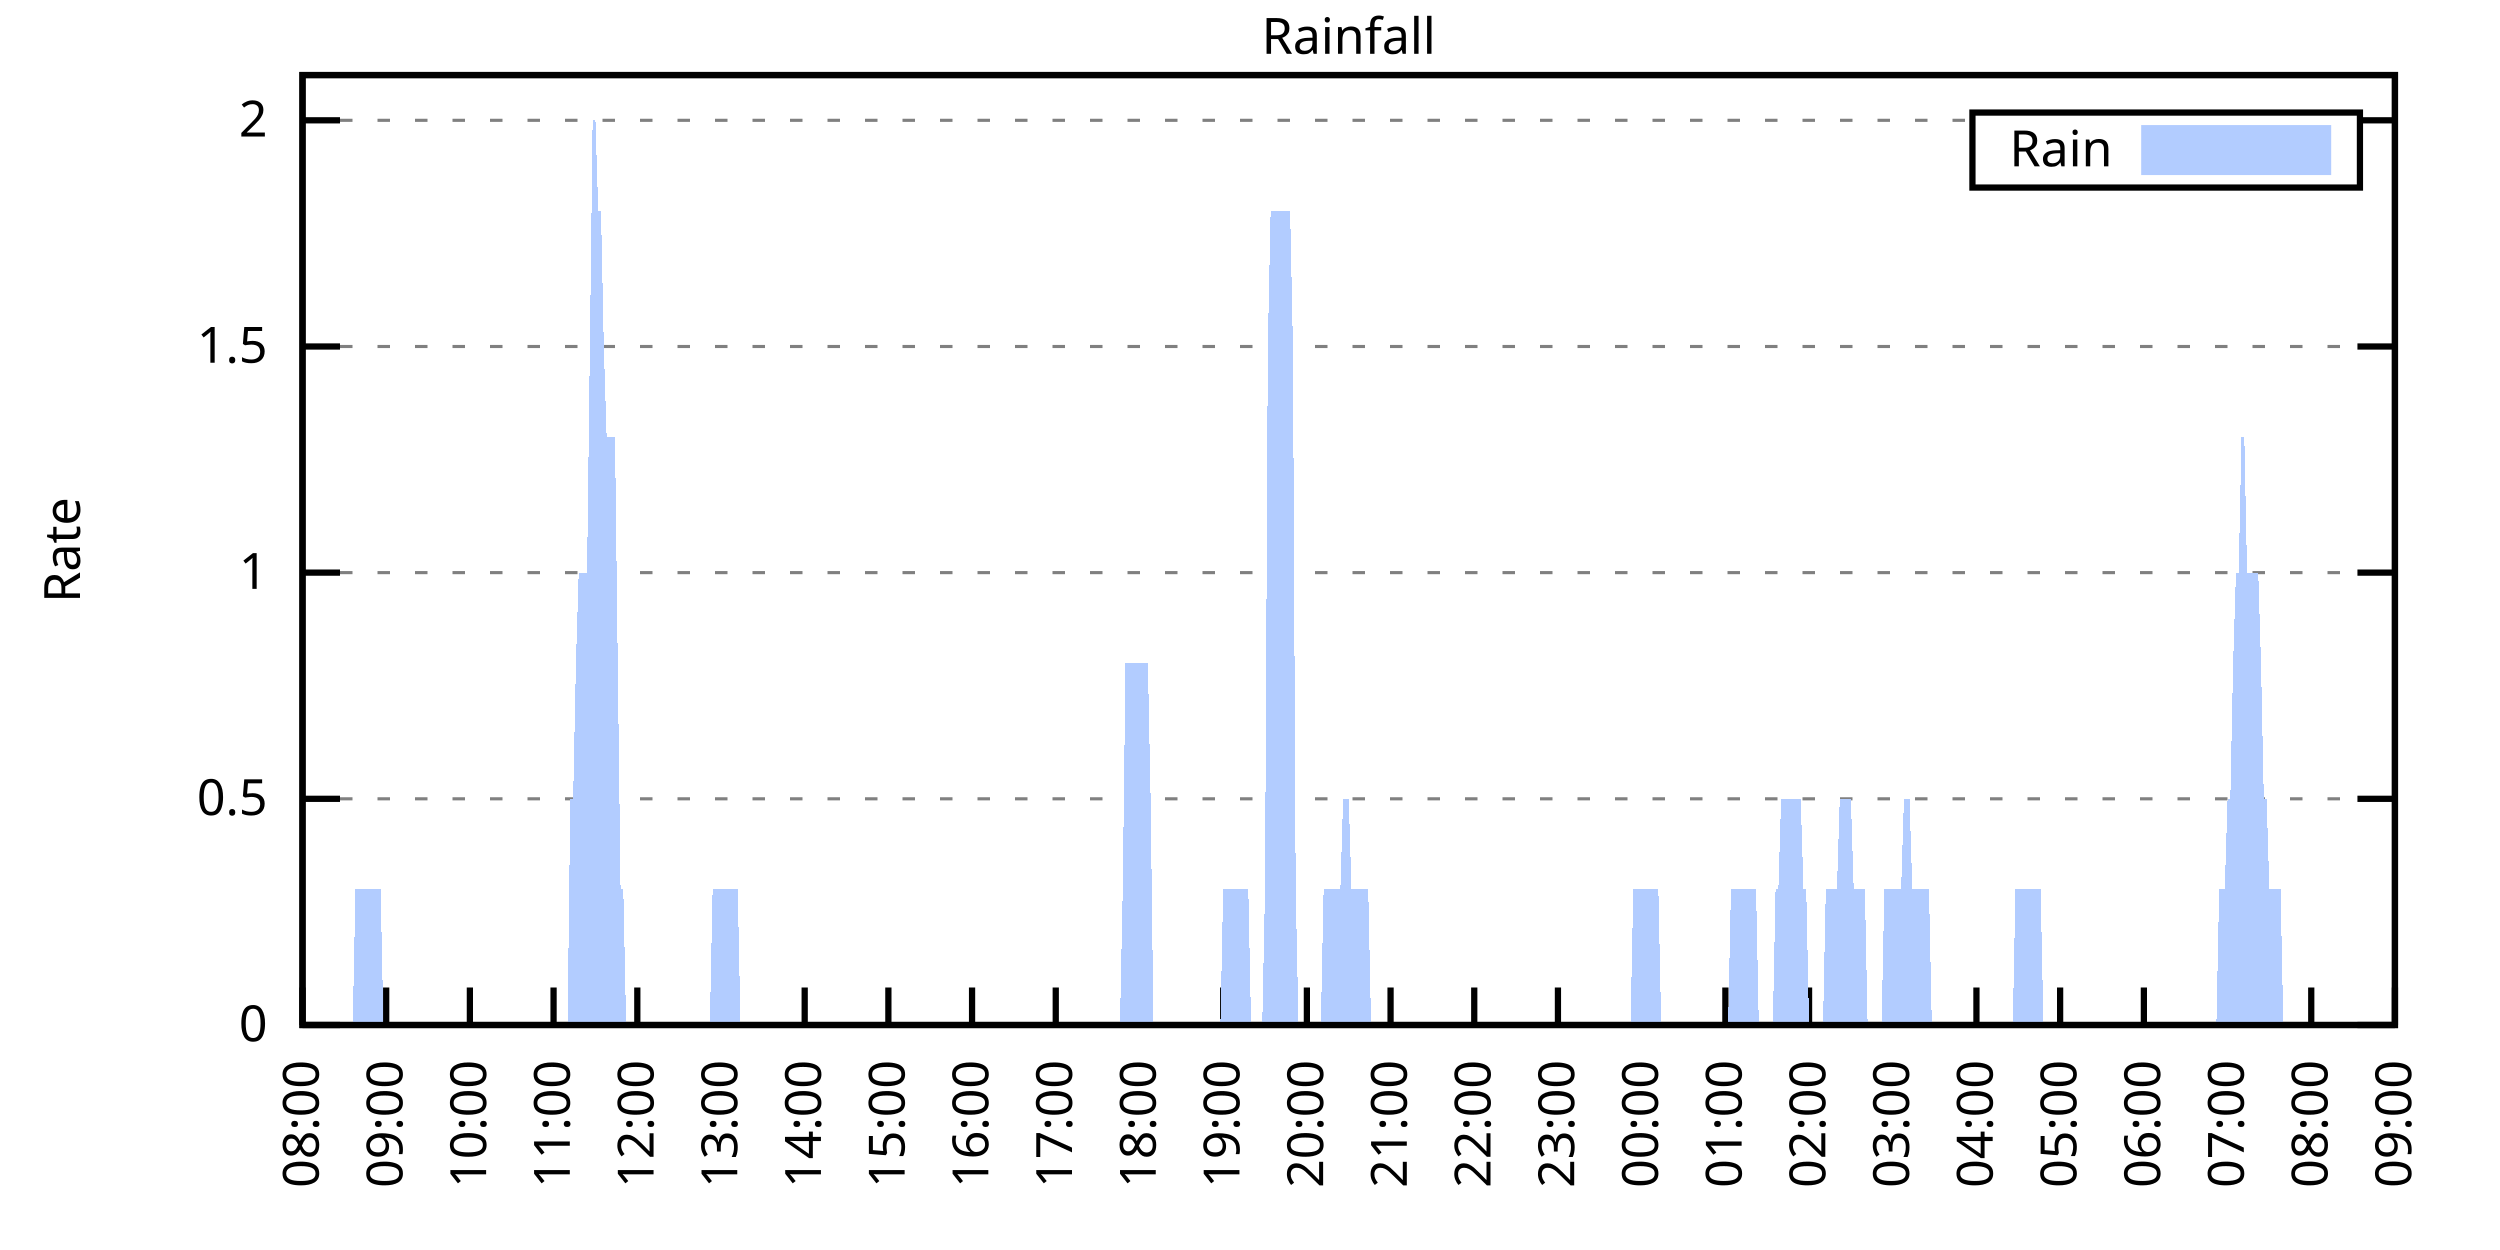
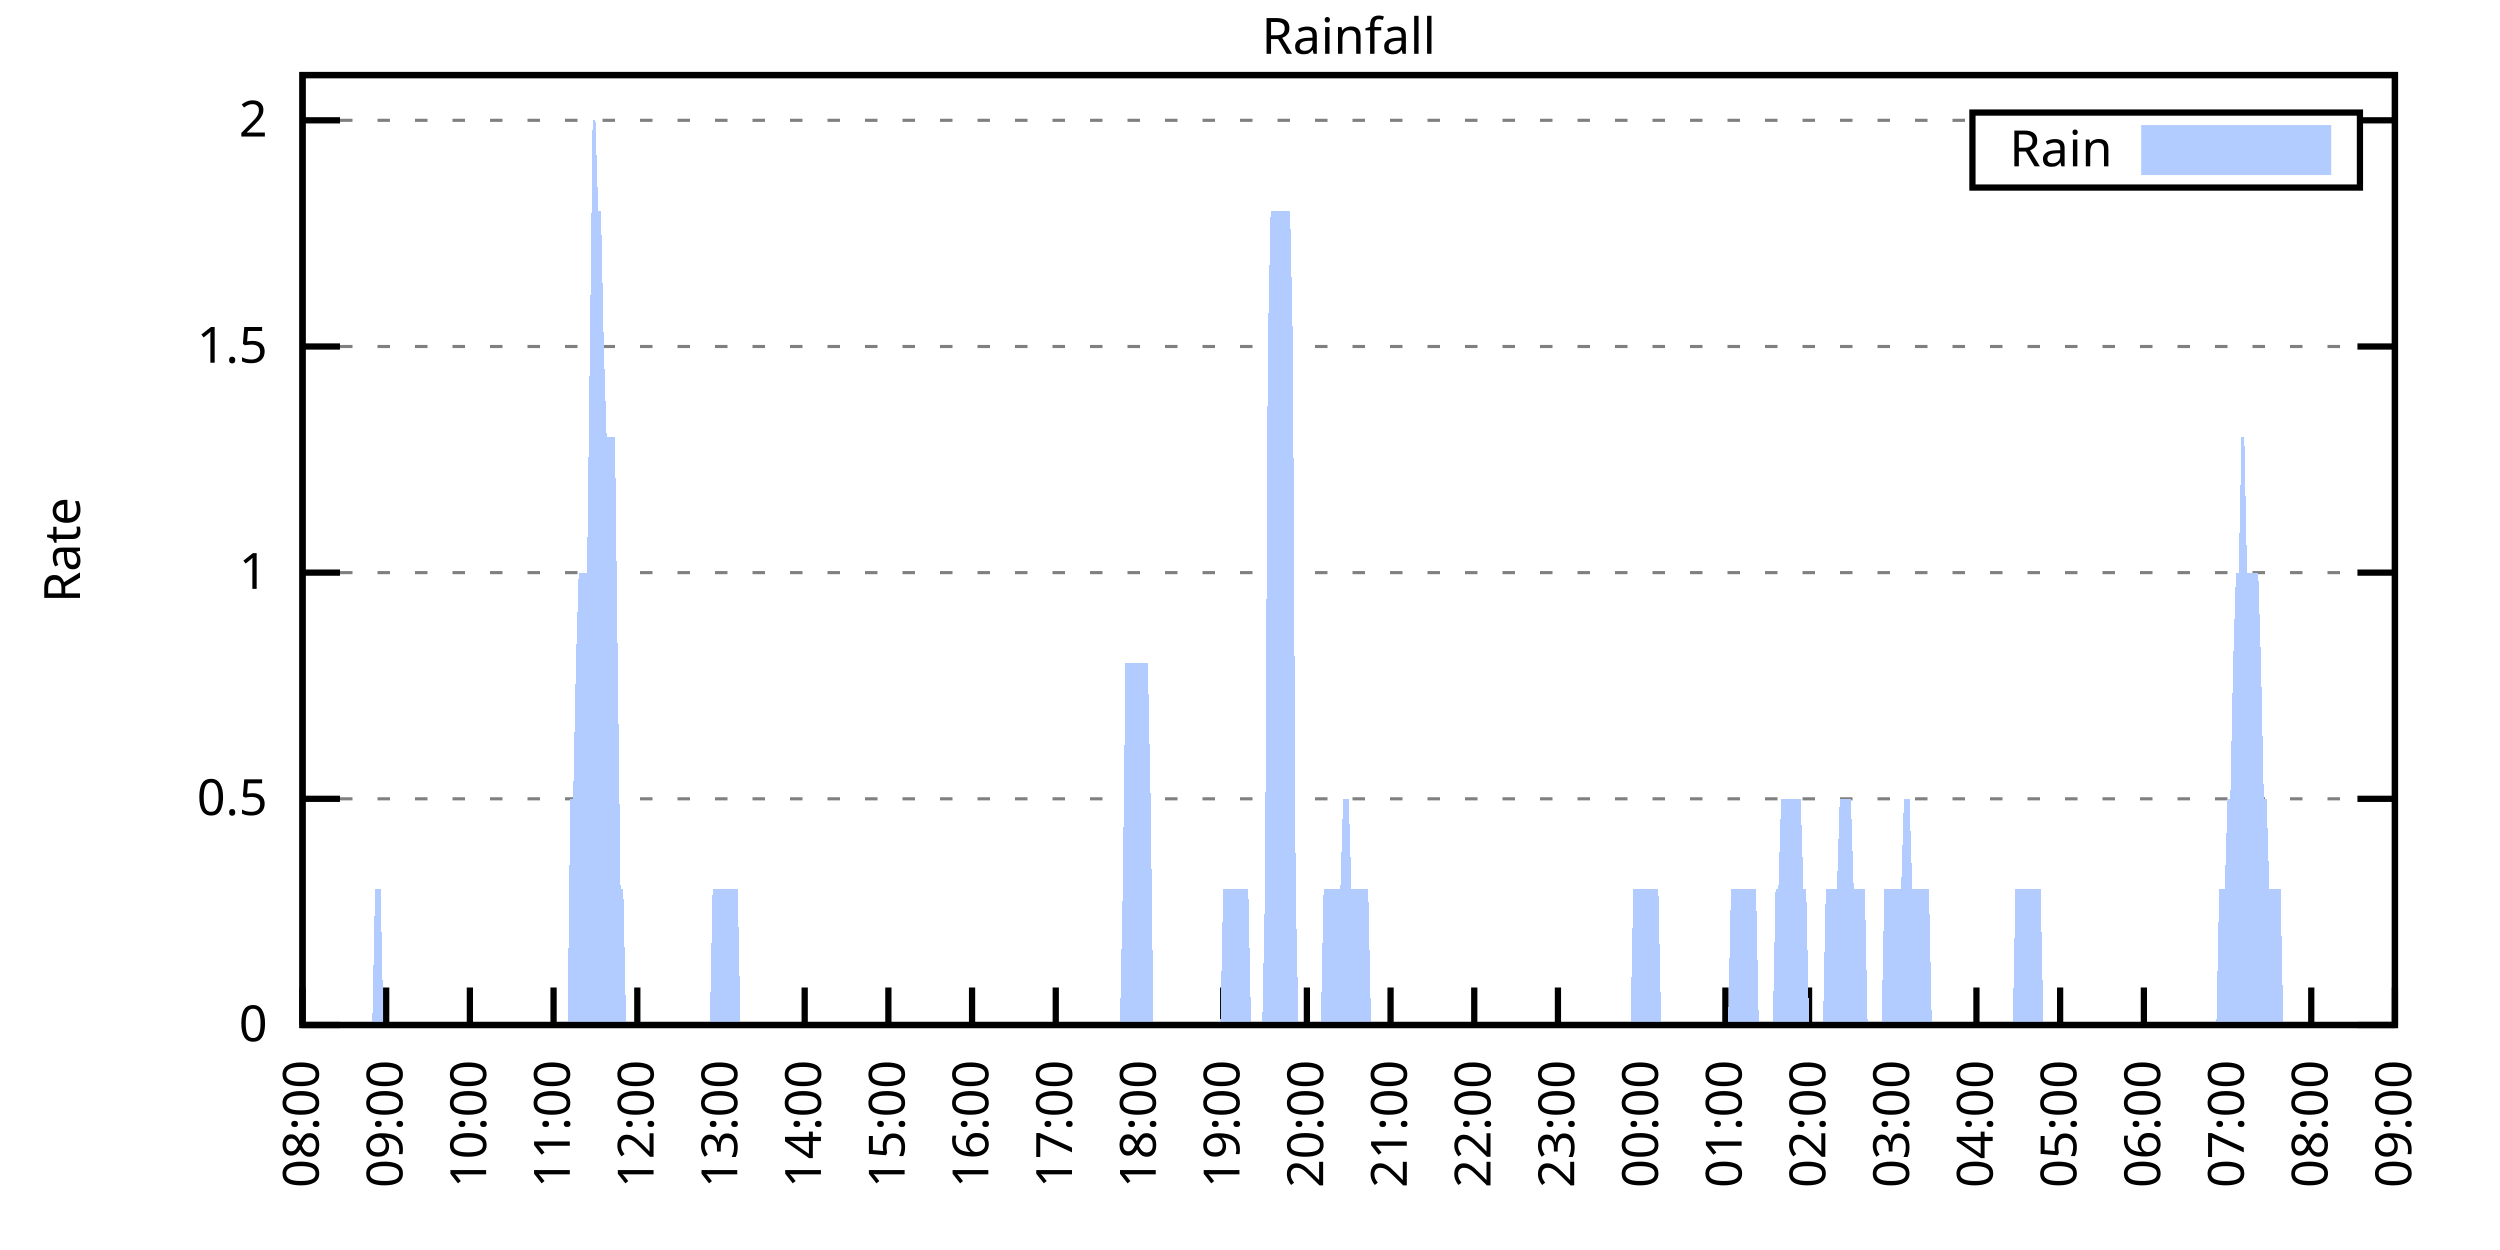
<svg xmlns="http://www.w3.org/2000/svg" xmlns:xlink="http://www.w3.org/1999/xlink" width="400" height="200" viewBox="0 0 400 200">
  <g id="gnuplot_canvas">
    <rect x="0" y="0" width="400" height="200" fill="none" />
    <defs>
      <circle id="gpDot" r="0.5" stroke-width="0.5" stroke="currentColor" />
      <path id="gpPt0" stroke-width="0.333" stroke="currentColor" d="M-1,0 h2 M0,-1 v2" />
      <path id="gpPt1" stroke-width="0.333" stroke="currentColor" d="M-1,-1 L1,1 M1,-1 L-1,1" />
      <path id="gpPt2" stroke-width="0.333" stroke="currentColor" d="M-1,0 L1,0 M0,-1 L0,1 M-1,-1 L1,1 M-1,1 L1,-1" />
      <rect id="gpPt3" stroke-width="0.333" stroke="currentColor" x="-1" y="-1" width="2" height="2" />
      <rect id="gpPt4" stroke-width="0.333" stroke="currentColor" fill="currentColor" x="-1" y="-1" width="2" height="2" />
      <circle id="gpPt5" stroke-width="0.333" stroke="currentColor" cx="0" cy="0" r="1" />
      <use xlink:href="#gpPt5" id="gpPt6" fill="currentColor" stroke="none" />
      <path id="gpPt7" stroke-width="0.333" stroke="currentColor" d="M0,-1.33 L-1.33,0.67 L1.33,0.67 z" />
      <use xlink:href="#gpPt7" id="gpPt8" fill="currentColor" stroke="none" />
      <use xlink:href="#gpPt7" id="gpPt9" stroke="currentColor" transform="rotate(180)" />
      <use xlink:href="#gpPt9" id="gpPt10" fill="currentColor" stroke="none" />
      <use xlink:href="#gpPt3" id="gpPt11" stroke="currentColor" transform="rotate(45)" />
      <use xlink:href="#gpPt11" id="gpPt12" fill="currentColor" stroke="none" />
      <path id="gpPt13" stroke-width="0.333" stroke="currentColor" d="M0,1.330 L1.265,0.411 L0.782,-1.067 L-0.782,-1.076 L-1.265,0.411 z" />
      <use xlink:href="#gpPt13" id="gpPt14" fill="currentColor" stroke="none" />
      <filter id="textbox" filterUnits="objectBoundingBox" x="0" y="0" height="1" width="1">
        <feFlood flood-color="white" flood-opacity="1" result="bgnd" />
        <feComposite in="SourceGraphic" in2="bgnd" operator="atop" />
      </filter>
      <filter id="greybox" filterUnits="objectBoundingBox" x="0" y="0" height="1" width="1">
        <feFlood flood-color="lightgrey" flood-opacity="1" result="grey" />
        <feComposite in="SourceGraphic" in2="grey" operator="atop" />
      </filter>
    </defs>
    <g fill="none" color="white" stroke="currentColor" stroke-width="1.00" stroke-linecap="butt" stroke-linejoin="miter">
</g>
    <g fill="none" color="black" stroke="currentColor" stroke-width="1.00" stroke-linecap="butt" stroke-linejoin="miter">
      <g stroke="none" shape-rendering="crispEdges">
        <polygon fill="rgb(255, 255, 255)" points="48.40,164.00 383.18,164.00 383.18,12.02 48.40,12.02 " />
      </g>
    </g>
    <g fill="none" color="black" stroke="currentColor" stroke-width="1.00" stroke-linecap="butt" stroke-linejoin="miter">
</g>
    <g fill="none" color="black" stroke="black" stroke-width="0.50" stroke-linecap="butt" stroke-linejoin="miter">
</g>
    <g fill="none" color="gray" stroke="currentColor" stroke-width="0.50" stroke-linecap="butt" stroke-linejoin="miter">
      <path stroke="gray" stroke-dasharray="2,4" class="gridline" d="M48.40,164.00 L383.19,164.00  " />
    </g>
    <g fill="none" color="gray" stroke="gray" stroke-width="1.00" stroke-linecap="butt" stroke-linejoin="miter">
</g>
    <g fill="none" color="black" stroke="currentColor" stroke-width="1.00" stroke-linecap="butt" stroke-linejoin="miter">
      <path stroke="black" d="M48.40,164.00 L54.40,164.00 M383.19,164.00 L377.19,164.00  " />
      <g transform="translate(42.80,166.60)" stroke="none" fill="black" font-family="Sans" font-size="8.00" text-anchor="end">
        <text>
          <tspan font-family="Sans"> 0</tspan>
        </text>
      </g>
    </g>
    <g fill="none" color="black" stroke="currentColor" stroke-width="1.00" stroke-linecap="butt" stroke-linejoin="miter">
</g>
    <g fill="none" color="black" stroke="black" stroke-width="0.50" stroke-linecap="butt" stroke-linejoin="miter">
</g>
    <g fill="none" color="gray" stroke="currentColor" stroke-width="0.50" stroke-linecap="butt" stroke-linejoin="miter">
      <path stroke="gray" stroke-dasharray="2,4" class="gridline" d="M48.40,127.81 L383.19,127.81  " />
    </g>
    <g fill="none" color="gray" stroke="gray" stroke-width="1.00" stroke-linecap="butt" stroke-linejoin="miter">
</g>
    <g fill="none" color="black" stroke="currentColor" stroke-width="1.00" stroke-linecap="butt" stroke-linejoin="miter">
      <path stroke="black" d="M48.40,127.81 L54.40,127.81 M383.19,127.81 L377.19,127.81  " />
      <g transform="translate(42.80,130.41)" stroke="none" fill="black" font-family="Sans" font-size="8.00" text-anchor="end">
        <text>
          <tspan font-family="Sans"> 0.5</tspan>
        </text>
      </g>
    </g>
    <g fill="none" color="black" stroke="currentColor" stroke-width="1.00" stroke-linecap="butt" stroke-linejoin="miter">
</g>
    <g fill="none" color="black" stroke="black" stroke-width="0.50" stroke-linecap="butt" stroke-linejoin="miter">
</g>
    <g fill="none" color="gray" stroke="currentColor" stroke-width="0.50" stroke-linecap="butt" stroke-linejoin="miter">
      <path stroke="gray" stroke-dasharray="2,4" class="gridline" d="M48.40,91.62 L383.19,91.62  " />
    </g>
    <g fill="none" color="gray" stroke="gray" stroke-width="1.00" stroke-linecap="butt" stroke-linejoin="miter">
</g>
    <g fill="none" color="black" stroke="currentColor" stroke-width="1.00" stroke-linecap="butt" stroke-linejoin="miter">
      <path stroke="black" d="M48.40,91.62 L54.40,91.62 M383.19,91.62 L377.19,91.62  " />
      <g transform="translate(42.80,94.22)" stroke="none" fill="black" font-family="Sans" font-size="8.00" text-anchor="end">
        <text>
          <tspan font-family="Sans"> 1</tspan>
        </text>
      </g>
    </g>
    <g fill="none" color="black" stroke="currentColor" stroke-width="1.00" stroke-linecap="butt" stroke-linejoin="miter">
</g>
    <g fill="none" color="black" stroke="black" stroke-width="0.50" stroke-linecap="butt" stroke-linejoin="miter">
</g>
    <g fill="none" color="gray" stroke="currentColor" stroke-width="0.50" stroke-linecap="butt" stroke-linejoin="miter">
      <path stroke="gray" stroke-dasharray="2,4" class="gridline" d="M48.40,55.44 L383.19,55.44  " />
    </g>
    <g fill="none" color="gray" stroke="gray" stroke-width="1.00" stroke-linecap="butt" stroke-linejoin="miter">
</g>
    <g fill="none" color="black" stroke="currentColor" stroke-width="1.00" stroke-linecap="butt" stroke-linejoin="miter">
      <path stroke="black" d="M48.40,55.44 L54.40,55.44 M383.19,55.44 L377.19,55.44  " />
      <g transform="translate(42.80,58.04)" stroke="none" fill="black" font-family="Sans" font-size="8.00" text-anchor="end">
        <text>
          <tspan font-family="Sans"> 1.5</tspan>
        </text>
      </g>
    </g>
    <g fill="none" color="black" stroke="currentColor" stroke-width="1.00" stroke-linecap="butt" stroke-linejoin="miter">
</g>
    <g fill="none" color="black" stroke="black" stroke-width="0.50" stroke-linecap="butt" stroke-linejoin="miter">
</g>
    <g fill="none" color="gray" stroke="currentColor" stroke-width="0.50" stroke-linecap="butt" stroke-linejoin="miter">
      <path stroke="gray" stroke-dasharray="2,4" class="gridline" d="M48.40,19.25 L315.59,19.25 M377.59,19.25 L383.19,19.25  " />
    </g>
    <g fill="none" color="gray" stroke="gray" stroke-width="1.00" stroke-linecap="butt" stroke-linejoin="miter">
</g>
    <g fill="none" color="black" stroke="currentColor" stroke-width="1.00" stroke-linecap="butt" stroke-linejoin="miter">
      <path stroke="black" d="M48.40,19.25 L54.40,19.25 M383.19,19.25 L377.19,19.25  " />
      <g transform="translate(42.80,21.85)" stroke="none" fill="black" font-family="Sans" font-size="8.00" text-anchor="end">
        <text>
          <tspan font-family="Sans"> 2</tspan>
        </text>
      </g>
    </g>
    <g fill="none" color="black" stroke="currentColor" stroke-width="1.00" stroke-linecap="butt" stroke-linejoin="miter">
      <path stroke="black" d="M48.40,164.00 L48.40,158.00  " />
      <g transform="translate(51.00,169.60) rotate(270.00)" stroke="none" fill="black" font-family="Sans" font-size="8.00" text-anchor="end">
        <text>
          <tspan font-family="Sans">08:00</tspan>
        </text>
      </g>
    </g>
    <g fill="none" color="black" stroke="currentColor" stroke-width="1.00" stroke-linecap="butt" stroke-linejoin="miter">
      <path stroke="black" d="M61.79,164.00 L61.79,158.00  " />
      <g transform="translate(64.39,169.60) rotate(270.00)" stroke="none" fill="black" font-family="Sans" font-size="8.00" text-anchor="end">
        <text>
          <tspan font-family="Sans">09:00</tspan>
        </text>
      </g>
    </g>
    <g fill="none" color="black" stroke="currentColor" stroke-width="1.00" stroke-linecap="butt" stroke-linejoin="miter">
      <path stroke="black" d="M75.18,164.00 L75.18,158.00  " />
      <g transform="translate(77.78,169.60) rotate(270.00)" stroke="none" fill="black" font-family="Sans" font-size="8.00" text-anchor="end">
        <text>
          <tspan font-family="Sans">10:00</tspan>
        </text>
      </g>
    </g>
    <g fill="none" color="black" stroke="currentColor" stroke-width="1.00" stroke-linecap="butt" stroke-linejoin="miter">
      <path stroke="black" d="M88.57,164.00 L88.57,158.00  " />
      <g transform="translate(91.17,169.60) rotate(270.00)" stroke="none" fill="black" font-family="Sans" font-size="8.00" text-anchor="end">
        <text>
          <tspan font-family="Sans">11:00</tspan>
        </text>
      </g>
    </g>
    <g fill="none" color="black" stroke="currentColor" stroke-width="1.00" stroke-linecap="butt" stroke-linejoin="miter">
      <path stroke="black" d="M101.97,164.00 L101.97,158.00  " />
      <g transform="translate(104.57,169.60) rotate(270.00)" stroke="none" fill="black" font-family="Sans" font-size="8.00" text-anchor="end">
        <text>
          <tspan font-family="Sans">12:00</tspan>
        </text>
      </g>
    </g>
    <g fill="none" color="black" stroke="currentColor" stroke-width="1.00" stroke-linecap="butt" stroke-linejoin="miter">
      <path stroke="black" d="M115.36,164.00 L115.36,158.00  " />
      <g transform="translate(117.96,169.60) rotate(270.00)" stroke="none" fill="black" font-family="Sans" font-size="8.00" text-anchor="end">
        <text>
          <tspan font-family="Sans">13:00</tspan>
        </text>
      </g>
    </g>
    <g fill="none" color="black" stroke="currentColor" stroke-width="1.00" stroke-linecap="butt" stroke-linejoin="miter">
      <path stroke="black" d="M128.75,164.00 L128.75,158.00  " />
      <g transform="translate(131.35,169.60) rotate(270.00)" stroke="none" fill="black" font-family="Sans" font-size="8.00" text-anchor="end">
        <text>
          <tspan font-family="Sans">14:00</tspan>
        </text>
      </g>
    </g>
    <g fill="none" color="black" stroke="currentColor" stroke-width="1.00" stroke-linecap="butt" stroke-linejoin="miter">
      <path stroke="black" d="M142.14,164.00 L142.14,158.00  " />
      <g transform="translate(144.74,169.60) rotate(270.00)" stroke="none" fill="black" font-family="Sans" font-size="8.00" text-anchor="end">
        <text>
          <tspan font-family="Sans">15:00</tspan>
        </text>
      </g>
    </g>
    <g fill="none" color="black" stroke="currentColor" stroke-width="1.00" stroke-linecap="butt" stroke-linejoin="miter">
      <path stroke="black" d="M155.53,164.00 L155.53,158.00  " />
      <g transform="translate(158.13,169.60) rotate(270.00)" stroke="none" fill="black" font-family="Sans" font-size="8.00" text-anchor="end">
        <text>
          <tspan font-family="Sans">16:00</tspan>
        </text>
      </g>
    </g>
    <g fill="none" color="black" stroke="currentColor" stroke-width="1.00" stroke-linecap="butt" stroke-linejoin="miter">
      <path stroke="black" d="M168.92,164.00 L168.92,158.00  " />
      <g transform="translate(171.52,169.60) rotate(270.00)" stroke="none" fill="black" font-family="Sans" font-size="8.00" text-anchor="end">
        <text>
          <tspan font-family="Sans">17:00</tspan>
        </text>
      </g>
    </g>
    <g fill="none" color="black" stroke="currentColor" stroke-width="1.00" stroke-linecap="butt" stroke-linejoin="miter">
      <path stroke="black" d="M182.32,164.00 L182.32,158.00  " />
      <g transform="translate(184.92,169.60) rotate(270.00)" stroke="none" fill="black" font-family="Sans" font-size="8.00" text-anchor="end">
        <text>
          <tspan font-family="Sans">18:00</tspan>
        </text>
      </g>
    </g>
    <g fill="none" color="black" stroke="currentColor" stroke-width="1.00" stroke-linecap="butt" stroke-linejoin="miter">
      <path stroke="black" d="M195.71,164.00 L195.71,158.00  " />
      <g transform="translate(198.31,169.60) rotate(270.00)" stroke="none" fill="black" font-family="Sans" font-size="8.00" text-anchor="end">
        <text>
          <tspan font-family="Sans">19:00</tspan>
        </text>
      </g>
    </g>
    <g fill="none" color="black" stroke="currentColor" stroke-width="1.00" stroke-linecap="butt" stroke-linejoin="miter">
      <path stroke="black" d="M209.10,164.00 L209.10,158.00  " />
      <g transform="translate(211.70,169.60) rotate(270.00)" stroke="none" fill="black" font-family="Sans" font-size="8.00" text-anchor="end">
        <text>
          <tspan font-family="Sans">20:00</tspan>
        </text>
      </g>
    </g>
    <g fill="none" color="black" stroke="currentColor" stroke-width="1.00" stroke-linecap="butt" stroke-linejoin="miter">
      <path stroke="black" d="M222.49,164.00 L222.49,158.00  " />
      <g transform="translate(225.09,169.60) rotate(270.00)" stroke="none" fill="black" font-family="Sans" font-size="8.00" text-anchor="end">
        <text>
          <tspan font-family="Sans">21:00</tspan>
        </text>
      </g>
    </g>
    <g fill="none" color="black" stroke="currentColor" stroke-width="1.00" stroke-linecap="butt" stroke-linejoin="miter">
      <path stroke="black" d="M235.88,164.00 L235.88,158.00  " />
      <g transform="translate(238.48,169.60) rotate(270.00)" stroke="none" fill="black" font-family="Sans" font-size="8.00" text-anchor="end">
        <text>
          <tspan font-family="Sans">22:00</tspan>
        </text>
      </g>
    </g>
    <g fill="none" color="black" stroke="currentColor" stroke-width="1.00" stroke-linecap="butt" stroke-linejoin="miter">
      <path stroke="black" d="M249.27,164.00 L249.27,158.00  " />
      <g transform="translate(251.87,169.60) rotate(270.00)" stroke="none" fill="black" font-family="Sans" font-size="8.00" text-anchor="end">
        <text>
          <tspan font-family="Sans">23:00</tspan>
        </text>
      </g>
    </g>
    <g fill="none" color="black" stroke="currentColor" stroke-width="1.00" stroke-linecap="butt" stroke-linejoin="miter">
      <path stroke="black" d="M262.67,164.00 L262.67,158.00  " />
      <g transform="translate(265.27,169.60) rotate(270.00)" stroke="none" fill="black" font-family="Sans" font-size="8.00" text-anchor="end">
        <text>
          <tspan font-family="Sans">00:00</tspan>
        </text>
      </g>
    </g>
    <g fill="none" color="black" stroke="currentColor" stroke-width="1.00" stroke-linecap="butt" stroke-linejoin="miter">
      <path stroke="black" d="M276.06,164.00 L276.06,158.00  " />
      <g transform="translate(278.66,169.60) rotate(270.00)" stroke="none" fill="black" font-family="Sans" font-size="8.00" text-anchor="end">
        <text>
          <tspan font-family="Sans">01:00</tspan>
        </text>
      </g>
    </g>
    <g fill="none" color="black" stroke="currentColor" stroke-width="1.00" stroke-linecap="butt" stroke-linejoin="miter">
      <path stroke="black" d="M289.45,164.00 L289.45,158.00  " />
      <g transform="translate(292.05,169.60) rotate(270.00)" stroke="none" fill="black" font-family="Sans" font-size="8.00" text-anchor="end">
        <text>
          <tspan font-family="Sans">02:00</tspan>
        </text>
      </g>
    </g>
    <g fill="none" color="black" stroke="currentColor" stroke-width="1.00" stroke-linecap="butt" stroke-linejoin="miter">
      <path stroke="black" d="M302.84,164.00 L302.84,158.00  " />
      <g transform="translate(305.44,169.60) rotate(270.00)" stroke="none" fill="black" font-family="Sans" font-size="8.00" text-anchor="end">
        <text>
          <tspan font-family="Sans">03:00</tspan>
        </text>
      </g>
    </g>
    <g fill="none" color="black" stroke="currentColor" stroke-width="1.00" stroke-linecap="butt" stroke-linejoin="miter">
      <path stroke="black" d="M316.23,164.00 L316.23,158.00  " />
      <g transform="translate(318.83,169.60) rotate(270.00)" stroke="none" fill="black" font-family="Sans" font-size="8.00" text-anchor="end">
        <text>
          <tspan font-family="Sans">04:00</tspan>
        </text>
      </g>
    </g>
    <g fill="none" color="black" stroke="currentColor" stroke-width="1.00" stroke-linecap="butt" stroke-linejoin="miter">
      <path stroke="black" d="M329.62,164.00 L329.62,158.00  " />
      <g transform="translate(332.22,169.60) rotate(270.00)" stroke="none" fill="black" font-family="Sans" font-size="8.00" text-anchor="end">
        <text>
          <tspan font-family="Sans">05:00</tspan>
        </text>
      </g>
    </g>
    <g fill="none" color="black" stroke="currentColor" stroke-width="1.00" stroke-linecap="butt" stroke-linejoin="miter">
      <path stroke="black" d="M343.02,164.00 L343.02,158.00  " />
      <g transform="translate(345.62,169.60) rotate(270.00)" stroke="none" fill="black" font-family="Sans" font-size="8.00" text-anchor="end">
        <text>
          <tspan font-family="Sans">06:00</tspan>
        </text>
      </g>
    </g>
    <g fill="none" color="black" stroke="currentColor" stroke-width="1.00" stroke-linecap="butt" stroke-linejoin="miter">
      <path stroke="black" d="M356.41,164.00 L356.41,158.00  " />
      <g transform="translate(359.01,169.60) rotate(270.00)" stroke="none" fill="black" font-family="Sans" font-size="8.00" text-anchor="end">
        <text>
          <tspan font-family="Sans">07:00</tspan>
        </text>
      </g>
    </g>
    <g fill="none" color="black" stroke="currentColor" stroke-width="1.00" stroke-linecap="butt" stroke-linejoin="miter">
      <path stroke="black" d="M369.80,164.00 L369.80,158.00  " />
      <g transform="translate(372.40,169.60) rotate(270.00)" stroke="none" fill="black" font-family="Sans" font-size="8.00" text-anchor="end">
        <text>
          <tspan font-family="Sans">08:00</tspan>
        </text>
      </g>
    </g>
    <g fill="none" color="black" stroke="currentColor" stroke-width="1.00" stroke-linecap="butt" stroke-linejoin="miter">
      <path stroke="black" d="M383.19,164.00 L383.19,158.00  " />
      <g transform="translate(385.79,169.60) rotate(270.00)" stroke="none" fill="black" font-family="Sans" font-size="8.00" text-anchor="end">
        <text>
          <tspan font-family="Sans">09:00</tspan>
        </text>
      </g>
    </g>
    <g fill="none" color="black" stroke="currentColor" stroke-width="1.00" stroke-linecap="butt" stroke-linejoin="miter">
</g>
    <g fill="none" color="black" stroke="currentColor" stroke-width="1.00" stroke-linecap="butt" stroke-linejoin="miter">
      <path stroke="black" d="M48.40,12.01 L48.40,164.00 L383.19,164.00 L383.19,12.01 L48.40,12.01 Z  " />
    </g>
    <g fill="none" color="black" stroke="currentColor" stroke-width="1.00" stroke-linecap="butt" stroke-linejoin="miter">
</g>
    <g fill="none" color="black" stroke="currentColor" stroke-width="1.00" stroke-linecap="butt" stroke-linejoin="miter">
      <path stroke="black" d="M315.59,30.01 L315.59,18.01 L377.59,18.01 L377.59,30.01 L315.59,30.01 Z  " />
    </g>
    <g id="Rainfall_plot_1">
      <g fill="none" color="white" stroke="black" stroke-width="2.00" stroke-linecap="butt" stroke-linejoin="miter">
</g>
      <g fill="none" color="black" stroke="currentColor" stroke-width="2.00" stroke-linecap="butt" stroke-linejoin="miter">
        <g transform="translate(337.99,26.61)" stroke="none" fill="black" font-family="Sans" font-size="8.00" text-anchor="end">
          <text>
            <tspan font-family="Sans">Rain</tspan>
          </text>
        </g>
      </g>
      <g fill="none" color="black" stroke="currentColor" stroke-width="2.00" stroke-linecap="butt" stroke-linejoin="miter">
        <g stroke="none" shape-rendering="crispEdges">
          <polygon fill="rgb(178, 204, 255)" points="343.59,27.01 371.99,27.01 371.99,21.01 343.59,21.01 " />
        </g>
        <path stroke="rgb(178, 204, 255)" d="M343.59,27.01 L371.99,27.01 L371.99,21.01 L343.59,21.01 L343.59,27.01 Z  " />
      </g>
      <g fill="none" color="black" stroke="currentColor" stroke-width="2.00" stroke-linecap="butt" stroke-linejoin="miter">
        <g stroke="none" shape-rendering="crispEdges">
-           <polygon fill="rgb(178, 204, 255)" points="51.97,164.00 52.42,164.00 52.86,164.00 53.31,164.00 53.76,164.00 54.20,164.00 54.65,164.00 55.10,164.00 55.54,164.00 55.99,164.00 56.43,164.00 56.88,142.29 57.33,142.29 57.77,142.29 58.22,142.29 58.67,142.29 59.11,142.29 59.56,142.29 60.01,142.29 60.45,142.29 60.90,142.29 61.35,164.00 61.79,164.00 62.24,164.00 62.68,164.00 63.13,164.00 63.58,164.00 64.02,164.00 64.47,164.00 64.92,164.00 65.36,164.00 65.81,164.00 66.26,164.00 66.70,164.00 67.15,164.00 67.59,164.00 68.04,164.00 68.49,164.00 68.93,164.00 69.38,164.00 69.83,164.00 70.27,164.00 70.72,164.00 71.17,164.00 71.61,164.00 72.06,164.00 72.50,164.00 72.95,164.00 73.40,164.00 73.84,164.00 74.29,164.00 74.74,164.00 75.18,164.00 75.63,164.00 76.08,164.00 76.52,164.00 76.97,164.00 77.42,164.00 77.86,164.00 78.31,164.00 78.75,164.00 79.20,164.00 79.65,164.00 80.09,164.00 80.54,164.00 80.99,164.00 81.43,164.00 81.88,164.00 82.33,164.00 82.77,164.00 83.22,164.00 83.66,164.00 84.11,164.00 84.56,164.00 85.00,164.00 85.45,164.00 85.90,164.00 86.34,164.00 86.79,164.00 87.24,164.00 87.68,164.00 88.13,164.00 88.57,164.00 89.02,164.00 89.47,164.00 89.91,164.00 90.36,164.00 90.81,164.00 91.25,127.81 91.70,127.81 92.15,106.10 92.59,91.62 93.04,91.62 93.49,91.62 93.93,91.62 94.38,55.44 94.82,19.25 95.27,19.25 95.72,33.72 96.16,33.72 96.61,55.44 97.06,69.91 97.50,69.91 97.95,69.91 98.40,69.91 98.84,106.10 99.29,142.29 99.73,142.29 100.18,164.00 100.63,164.00 101.07,164.00 101.52,164.00 101.97,164.00 102.41,164.00 102.86,164.00 103.31,164.00 103.75,164.00 104.20,164.00 104.64,164.00 105.09,164.00 105.54,164.00 105.98,164.00 106.43,164.00 106.88,164.00 107.32,164.00 107.77,164.00 108.22,164.00 108.66,164.00 109.11,164.00 109.55,164.00 110.00,164.00 110.45,164.00 110.89,164.00 111.34,164.00 111.79,164.00 112.23,164.00 112.68,164.00 113.13,164.00 113.57,164.00 114.02,142.29 114.47,142.29 114.91,142.29 115.36,142.29 115.80,142.29 116.25,142.29 116.70,142.29 117.14,142.29 117.59,142.29 118.04,142.29 118.48,164.00 118.93,164.00 119.38,164.00 119.82,164.00 120.27,164.00 120.71,164.00 121.16,164.00 121.61,164.00 122.05,164.00 122.50,164.00 122.95,164.00 123.39,164.00 123.84,164.00 124.29,164.00 124.73,164.00 125.18,164.00 125.62,164.00 126.07,164.00 126.52,164.00 126.96,164.00 127.41,164.00 127.86,164.00 128.30,164.00 128.75,164.00 129.20,164.00 129.64,164.00 130.09,164.00 130.54,164.00 130.98,164.00 131.43,164.00 131.87,164.00 132.32,164.00 132.77,164.00 133.21,164.00 133.66,164.00 134.11,164.00 134.55,164.00 135.00,164.00 135.45,164.00 135.89,164.00 136.34,164.00 136.78,164.00 137.23,164.00 137.68,164.00 138.12,164.00 138.57,164.00 139.02,164.00 139.46,164.00 139.91,164.00 140.36,164.00 140.80,164.00 141.25,164.00 141.69,164.00 142.14,164.00 142.59,164.00 143.03,164.00 143.48,164.00 143.93,164.00 144.37,164.00 144.82,164.00 145.27,164.00 145.71,164.00 146.16,164.00 146.61,164.00 147.05,164.00 147.50,164.00 147.94,164.00 148.39,164.00 148.84,164.00 149.28,164.00 149.73,164.00 150.18,164.00 150.62,164.00 151.07,164.00 151.52,164.00 151.96,164.00 152.41,164.00 152.85,164.00 153.30,164.00 153.75,164.00 154.19,164.00 154.64,164.00 155.09,164.00 155.53,164.00 155.98,164.00 156.43,164.00 156.87,164.00 157.32,164.00 157.76,164.00 158.21,164.00 158.66,164.00 159.10,164.00 159.55,164.00 160.00,164.00 160.44,164.00 160.89,164.00 161.34,164.00 161.78,164.00 162.23,164.00 162.67,164.00 163.12,164.00 163.57,164.00 164.01,164.00 164.46,164.00 164.91,164.00 165.35,164.00 165.80,164.00 166.25,164.00 166.69,164.00 167.14,164.00 167.59,164.00 168.03,164.00 168.48,164.00 168.92,164.00 169.37,164.00 169.82,164.00 170.26,164.00 170.71,164.00 171.16,164.00 171.60,164.00 172.05,164.00 172.50,164.00 172.94,164.00 173.39,164.00 173.83,164.00 174.28,164.00 174.73,164.00 175.17,164.00 175.62,164.00 176.07,164.00 176.51,164.00 176.96,164.00 177.41,164.00 177.85,164.00 178.30,164.00 178.74,164.00 179.19,164.00 179.64,142.29 180.08,106.10 180.53,106.10 180.98,106.10 181.42,106.10 181.87,106.10 182.32,106.10 182.76,106.10 183.21,106.10 183.66,106.10 184.10,127.81 184.55,164.00 184.99,164.00 185.44,164.00 185.89,164.00 186.33,164.00 186.78,164.00 187.23,164.00 187.67,164.00 188.12,164.00 188.57,164.00 189.01,164.00 189.46,164.00 189.90,164.00 190.35,164.00 190.80,164.00 191.24,164.00 191.69,164.00 192.14,164.00 192.58,164.00 193.03,164.00 193.48,164.00 193.92,164.00 194.37,164.00 194.81,164.00 195.26,164.00 195.71,142.29 196.15,142.29 196.60,142.29 197.05,142.29 197.49,142.29 197.94,142.29 198.39,142.29 198.83,142.29 199.28,142.29 199.73,142.29 200.17,164.00 200.62,164.00 201.06,164.00 201.51,164.00 201.96,164.00 202.40,142.29 202.85,55.44 203.30,33.72 203.74,33.72 204.19,33.72 204.64,33.72 205.08,33.72 205.53,33.72 205.97,33.72 206.42,33.72 206.87,55.44 207.31,142.29 207.76,164.00 208.21,164.00 208.65,164.00 209.10,164.00 209.55,164.00 209.99,164.00 210.44,164.00 210.88,164.00 211.33,164.00 211.78,142.29 212.22,142.29 212.67,142.29 213.12,142.29 213.56,142.29 214.01,142.29 214.46,142.29 214.90,127.81 215.35,127.81 215.80,127.81 216.24,142.29 216.69,142.29 217.13,142.29 217.58,142.29 218.03,142.29 218.47,142.29 218.92,142.29 219.37,164.00 219.81,164.00 220.26,164.00 220.71,164.00 221.15,164.00 221.60,164.00 222.04,164.00 222.49,164.00 222.94,164.00 223.38,164.00 223.83,164.00 224.28,164.00 224.72,164.00 225.17,164.00 225.62,164.00 226.06,164.00 226.51,164.00 226.95,164.00 227.40,164.00 227.85,164.00 228.29,164.00 228.74,164.00 229.19,164.00 229.63,164.00 230.08,164.00 230.53,164.00 230.97,164.00 231.42,164.00 231.86,164.00 232.31,164.00 232.76,164.00 233.20,164.00 233.65,164.00 234.10,164.00 234.54,164.00 234.99,164.00 235.44,164.00 235.88,164.00 236.33,164.00 236.78,164.00 237.22,164.00 237.67,164.00 238.11,164.00 238.56,164.00 239.01,164.00 239.45,164.00 239.90,164.00 240.35,164.00 240.79,164.00 241.24,164.00 241.69,164.00 242.13,164.00 242.58,164.00 243.02,164.00 243.47,164.00 243.92,164.00 244.36,164.00 244.81,164.00 245.26,164.00 245.70,164.00 246.15,164.00 246.60,164.00 247.04,164.00 247.49,164.00 247.93,164.00 248.38,164.00 248.83,164.00 249.27,164.00 249.72,164.00 250.17,164.00 250.61,164.00 251.06,164.00 251.51,164.00 251.95,164.00 252.40,164.00 252.85,164.00 253.29,164.00 253.74,164.00 254.18,164.00 254.63,164.00 255.08,164.00 255.52,164.00 255.97,164.00 256.42,164.00 256.86,164.00 257.31,164.00 257.76,164.00 258.20,164.00 258.65,164.00 259.09,164.00 259.54,164.00 259.99,164.00 260.43,164.00 260.88,164.00 261.33,142.29 261.77,142.29 262.22,142.29 262.67,142.29 263.11,142.29 263.56,142.29 264.00,142.29 264.45,142.29 264.90,142.29 265.34,142.29 265.79,164.00 266.24,164.00 266.68,164.00 267.13,164.00 267.58,164.00 268.02,164.00 268.47,164.00 268.92,164.00 269.36,164.00 269.81,164.00 270.25,164.00 270.70,164.00 271.15,164.00 271.59,164.00 272.04,164.00 272.49,164.00 272.93,164.00 273.38,164.00 273.83,164.00 274.27,164.00 274.72,164.00 275.16,164.00 275.61,164.00 276.06,164.00 276.50,164.00 276.95,142.29 277.40,142.29 277.84,142.29 278.29,142.29 278.74,142.29 279.18,142.29 279.63,142.29 280.07,142.29 280.52,142.29 280.97,142.29 281.41,164.00 281.86,164.00 282.31,164.00 282.75,164.00 283.20,164.00 283.65,164.00 284.09,142.29 284.54,142.29 284.98,127.81 285.43,127.81 285.88,127.81 286.32,127.81 286.77,127.81 287.22,127.81 287.66,127.81 288.11,127.81 288.56,142.29 289.00,142.29 289.45,164.00 289.90,164.00 290.34,164.00 290.79,164.00 291.23,164.00 291.68,164.00 292.13,142.29 292.57,142.29 293.02,142.29 293.47,142.29 293.91,142.29 294.36,127.81 294.81,127.81 295.25,127.81 295.70,127.81 296.14,127.81 296.59,142.29 297.04,142.29 297.48,142.29 297.93,142.29 298.38,142.29 298.82,164.00 299.27,164.00 299.72,164.00 300.16,164.00 300.61,164.00 301.05,164.00 301.50,142.29 301.95,142.29 302.39,142.29 302.84,142.29 303.29,142.29 303.73,142.29 304.18,142.29 304.63,127.81 305.07,127.81 305.52,127.81 305.97,142.29 306.41,142.29 306.86,142.29 307.30,142.29 307.75,142.29 308.20,142.29 308.64,142.29 309.09,164.00 309.54,164.00 309.98,164.00 310.43,164.00 310.88,164.00 311.32,164.00 311.77,164.00 312.21,164.00 312.66,164.00 313.11,164.00 313.55,164.00 314.00,164.00 314.45,164.00 314.89,164.00 315.34,164.00 315.79,164.00 316.23,164.00 316.68,164.00 317.12,164.00 317.57,164.00 318.02,164.00 318.46,164.00 318.91,164.00 319.36,164.00 319.80,164.00 320.25,164.00 320.70,164.00 321.14,164.00 321.59,164.00 322.04,164.00 322.48,142.29 322.93,142.29 323.37,142.29 323.82,142.29 324.27,142.29 324.71,142.29 325.16,142.29 325.61,142.29 326.05,142.29 326.50,142.29 326.95,164.00 327.39,164.00 327.84,164.00 328.28,164.00 328.73,164.00 329.18,164.00 329.62,164.00 330.07,164.00 330.52,164.00 330.96,164.00 331.41,164.00 331.86,164.00 332.30,164.00 332.75,164.00 333.19,164.00 333.64,164.00 334.09,164.00 334.53,164.00 334.98,164.00 335.43,164.00 335.87,164.00 336.32,164.00 336.77,164.00 337.21,164.00 337.66,164.00 338.10,164.00 338.55,164.00 339.00,164.00 339.44,164.00 339.89,164.00 340.34,164.00 340.78,164.00 341.23,164.00 341.68,164.00 342.12,164.00 342.57,164.00 343.02,164.00 343.46,164.00 343.91,164.00 344.35,164.00 344.80,164.00 345.25,164.00 345.69,164.00 346.14,164.00 346.59,164.00 347.03,164.00 347.48,164.00 347.93,164.00 348.37,164.00 348.82,164.00 349.26,164.00 349.71,164.00 350.16,164.00 350.60,164.00 351.05,164.00 351.50,164.00 351.94,164.00 352.39,164.00 352.84,164.00 353.28,164.00 353.73,164.00 354.17,164.00 354.62,164.00 355.07,142.29 355.51,142.29 355.96,142.29 356.41,127.81 356.85,127.81 357.30,106.10 357.75,91.62 358.19,91.62 358.64,69.91 359.09,69.91 359.53,91.62 359.98,91.62 360.42,91.62 360.87,91.62 361.32,91.62 361.76,106.10 362.21,127.81 362.66,127.81 363.10,142.29 363.55,142.29 364.00,142.29 364.44,142.29 364.89,142.29 365.33,164.00 365.78,164.00 366.23,164.00 366.67,164.00 367.12,164.00 367.57,164.00 368.01,164.00 368.46,164.00 368.91,164.00 369.35,164.00 369.80,164.00 370.24,164.00 370.69,164.00 371.14,164.00 371.58,164.00 372.03,164.00 372.48,164.00 372.92,164.00 372.92,164.00 51.97,164.00 " />
+           <polygon fill="rgb(178, 204, 255)" points="55.54,164.00 55.99,164.00 56.43,164.00 56.88,164.00 57.33,164.00 57.77,164.00 58.22,164.00 58.67,164.00 59.11,164.00 59.56,164.00 60.01,142.29 60.45,142.29 60.90,142.29 61.35,164.00 61.79,164.00 62.24,164.00 62.68,164.00 63.13,164.00 63.58,164.00 64.02,164.00 64.47,164.00 64.92,164.00 65.36,164.00 65.81,164.00 66.26,164.00 66.70,164.00 67.15,164.00 67.59,164.00 68.04,164.00 68.49,164.00 68.93,164.00 69.38,164.00 69.83,164.00 70.27,164.00 70.72,164.00 71.17,164.00 71.61,164.00 72.06,164.00 72.50,164.00 72.95,164.00 73.40,164.00 73.84,164.00 74.29,164.00 74.74,164.00 75.18,164.00 75.63,164.00 76.08,164.00 76.52,164.00 76.97,164.00 77.42,164.00 77.86,164.00 78.31,164.00 78.75,164.00 79.20,164.00 79.65,164.00 80.09,164.00 80.54,164.00 80.99,164.00 81.43,164.00 81.88,164.00 82.33,164.00 82.77,164.00 83.22,164.00 83.66,164.00 84.11,164.00 84.56,164.00 85.00,164.00 85.45,164.00 85.90,164.00 86.34,164.00 86.79,164.00 87.24,164.00 87.68,164.00 88.13,164.00 88.57,164.00 89.02,164.00 89.47,164.00 89.91,164.00 90.36,164.00 90.81,164.00 91.25,127.81 91.70,127.81 92.15,106.10 92.59,91.62 93.04,91.62 93.49,91.62 93.93,91.62 94.38,55.44 94.82,19.25 95.27,19.25 95.72,33.72 96.16,33.72 96.61,55.44 97.06,69.91 97.50,69.91 97.95,69.91 98.40,69.91 98.84,106.10 99.29,142.29 99.73,142.29 100.18,164.00 100.63,164.00 101.07,164.00 101.52,164.00 101.97,164.00 102.41,164.00 102.86,164.00 103.31,164.00 103.75,164.00 104.20,164.00 104.64,164.00 105.09,164.00 105.54,164.00 105.98,164.00 106.43,164.00 106.88,164.00 107.32,164.00 107.77,164.00 108.22,164.00 108.66,164.00 109.11,164.00 109.55,164.00 110.00,164.00 110.45,164.00 110.89,164.00 111.34,164.00 111.79,164.00 112.23,164.00 112.68,164.00 113.13,164.00 113.57,164.00 114.02,142.29 114.47,142.29 114.91,142.29 115.36,142.29 115.80,142.29 116.25,142.29 116.70,142.29 117.14,142.29 117.59,142.29 118.04,142.29 118.48,164.00 118.93,164.00 119.38,164.00 119.82,164.00 120.27,164.00 120.71,164.00 121.16,164.00 121.61,164.00 122.05,164.00 122.50,164.00 122.95,164.00 123.39,164.00 123.84,164.00 124.29,164.00 124.73,164.00 125.18,164.00 125.62,164.00 126.07,164.00 126.52,164.00 126.96,164.00 127.41,164.00 127.86,164.00 128.30,164.00 128.75,164.00 129.20,164.00 129.64,164.00 130.09,164.00 130.54,164.00 130.98,164.00 131.43,164.00 131.87,164.00 132.32,164.00 132.77,164.00 133.21,164.00 133.66,164.00 134.11,164.00 134.55,164.00 135.00,164.00 135.45,164.00 135.89,164.00 136.34,164.00 136.78,164.00 137.23,164.00 137.68,164.00 138.12,164.00 138.57,164.00 139.02,164.00 139.46,164.00 139.91,164.00 140.36,164.00 140.80,164.00 141.25,164.00 141.69,164.00 142.14,164.00 142.59,164.00 143.03,164.00 143.48,164.00 143.93,164.00 144.37,164.00 144.82,164.00 145.27,164.00 145.71,164.00 146.16,164.00 146.61,164.00 147.05,164.00 147.50,164.00 147.94,164.00 148.39,164.00 148.84,164.00 149.28,164.00 149.73,164.00 150.18,164.00 150.62,164.00 151.07,164.00 151.52,164.00 151.96,164.00 152.41,164.00 152.85,164.00 153.30,164.00 153.75,164.00 154.19,164.00 154.64,164.00 155.09,164.00 155.53,164.00 155.98,164.00 156.43,164.00 156.87,164.00 157.32,164.00 157.76,164.00 158.21,164.00 158.66,164.00 159.10,164.00 159.55,164.00 160.00,164.00 160.44,164.00 160.89,164.00 161.34,164.00 161.78,164.00 162.23,164.00 162.67,164.00 163.12,164.00 163.57,164.00 164.01,164.00 164.46,164.00 164.91,164.00 165.35,164.00 165.80,164.00 166.25,164.00 166.69,164.00 167.14,164.00 167.59,164.00 168.03,164.00 168.48,164.00 168.92,164.00 169.37,164.00 169.82,164.00 170.26,164.00 170.71,164.00 171.16,164.00 171.60,164.00 172.05,164.00 172.50,164.00 172.94,164.00 173.39,164.00 173.83,164.00 174.28,164.00 174.73,164.00 175.17,164.00 175.62,164.00 176.07,164.00 176.51,164.00 176.96,164.00 177.41,164.00 177.85,164.00 178.30,164.00 178.74,164.00 179.19,164.00 179.64,142.29 180.08,106.10 180.53,106.10 180.98,106.10 181.42,106.10 181.87,106.10 182.32,106.10 182.76,106.10 183.21,106.10 183.66,106.10 184.10,127.81 184.55,164.00 184.99,164.00 185.44,164.00 185.89,164.00 186.33,164.00 186.78,164.00 187.23,164.00 187.67,164.00 188.12,164.00 188.57,164.00 189.01,164.00 189.46,164.00 189.90,164.00 190.35,164.00 190.80,164.00 191.24,164.00 191.69,164.00 192.14,164.00 192.58,164.00 193.03,164.00 193.48,164.00 193.92,164.00 194.37,164.00 194.81,164.00 195.26,164.00 195.71,142.29 196.15,142.29 196.60,142.29 197.05,142.29 197.49,142.29 197.94,142.29 198.39,142.29 198.83,142.29 199.28,142.29 199.73,142.29 200.17,164.00 200.62,164.00 201.06,164.00 201.51,164.00 201.96,164.00 202.40,142.29 202.85,55.44 203.30,33.72 203.74,33.72 204.19,33.72 204.64,33.72 205.08,33.72 205.53,33.72 205.97,33.72 206.42,33.72 206.87,55.44 207.31,142.29 207.76,164.00 208.21,164.00 208.65,164.00 209.10,164.00 209.55,164.00 209.99,164.00 210.44,164.00 210.88,164.00 211.33,164.00 211.78,142.29 212.22,142.29 212.67,142.29 213.12,142.29 213.56,142.29 214.01,142.29 214.46,142.29 214.90,127.81 215.35,127.81 215.80,127.81 216.24,142.29 216.69,142.29 217.13,142.29 217.58,142.29 218.03,142.29 218.47,142.29 218.92,142.29 219.37,164.00 219.81,164.00 220.26,164.00 220.71,164.00 221.15,164.00 221.60,164.00 222.04,164.00 222.49,164.00 222.94,164.00 223.38,164.00 223.83,164.00 224.28,164.00 224.72,164.00 225.17,164.00 225.62,164.00 226.06,164.00 226.51,164.00 226.95,164.00 227.40,164.00 227.85,164.00 228.29,164.00 228.74,164.00 229.19,164.00 229.63,164.00 230.08,164.00 230.53,164.00 230.97,164.00 231.42,164.00 231.86,164.00 232.31,164.00 232.76,164.00 233.20,164.00 233.65,164.00 234.10,164.00 234.54,164.00 234.99,164.00 235.44,164.00 235.88,164.00 236.33,164.00 236.78,164.00 237.22,164.00 237.67,164.00 238.11,164.00 238.56,164.00 239.01,164.00 239.45,164.00 239.90,164.00 240.35,164.00 240.79,164.00 241.24,164.00 241.69,164.00 242.13,164.00 242.58,164.00 243.02,164.00 243.47,164.00 243.92,164.00 244.36,164.00 244.81,164.00 245.26,164.00 245.70,164.00 246.15,164.00 246.60,164.00 247.04,164.00 247.49,164.00 247.93,164.00 248.38,164.00 248.83,164.00 249.27,164.00 249.72,164.00 250.17,164.00 250.61,164.00 251.06,164.00 251.51,164.00 251.95,164.00 252.40,164.00 252.85,164.00 253.29,164.00 253.74,164.00 254.18,164.00 254.63,164.00 255.08,164.00 255.52,164.00 255.97,164.00 256.42,164.00 256.86,164.00 257.31,164.00 257.76,164.00 258.20,164.00 258.65,164.00 259.09,164.00 259.54,164.00 259.99,164.00 260.43,164.00 260.88,164.00 261.33,142.29 261.77,142.29 262.22,142.29 262.67,142.29 263.11,142.29 263.56,142.29 264.00,142.29 264.45,142.29 264.90,142.29 265.34,142.29 265.79,164.00 266.24,164.00 266.68,164.00 267.13,164.00 267.58,164.00 268.02,164.00 268.47,164.00 268.92,164.00 269.36,164.00 269.81,164.00 270.25,164.00 270.70,164.00 271.15,164.00 271.59,164.00 272.04,164.00 272.49,164.00 272.93,164.00 273.38,164.00 273.83,164.00 274.27,164.00 274.72,164.00 275.16,164.00 275.61,164.00 276.06,164.00 276.50,164.00 276.95,142.29 277.40,142.29 277.84,142.29 278.29,142.29 278.74,142.29 279.18,142.29 279.63,142.29 280.07,142.29 280.52,142.29 280.97,142.29 281.41,164.00 281.86,164.00 282.31,164.00 282.75,164.00 283.20,164.00 283.65,164.00 284.09,142.29 284.54,142.29 284.98,127.81 285.43,127.81 285.88,127.81 286.32,127.81 286.77,127.81 287.22,127.81 287.66,127.81 288.11,127.81 288.56,142.29 289.00,142.29 289.45,164.00 289.90,164.00 290.34,164.00 290.79,164.00 291.23,164.00 291.68,164.00 292.13,142.29 292.57,142.29 293.02,142.29 293.47,142.29 293.91,142.29 294.36,127.81 294.81,127.81 295.25,127.81 295.70,127.81 296.14,127.81 296.59,142.29 297.04,142.29 297.48,142.29 297.93,142.29 298.38,142.29 298.82,164.00 299.27,164.00 299.72,164.00 300.16,164.00 300.61,164.00 301.05,164.00 301.50,142.29 301.95,142.29 302.39,142.29 302.84,142.29 303.29,142.29 303.73,142.29 304.18,142.29 304.63,127.81 305.07,127.81 305.52,127.81 305.97,142.29 306.41,142.29 306.86,142.29 307.30,142.29 307.75,142.29 308.20,142.29 308.64,142.29 309.09,164.00 309.54,164.00 309.98,164.00 310.43,164.00 310.88,164.00 311.32,164.00 311.77,164.00 312.21,164.00 312.66,164.00 313.11,164.00 313.55,164.00 314.00,164.00 314.45,164.00 314.89,164.00 315.34,164.00 315.79,164.00 316.23,164.00 316.68,164.00 317.12,164.00 317.57,164.00 318.02,164.00 318.46,164.00 318.91,164.00 319.36,164.00 319.80,164.00 320.25,164.00 320.70,164.00 321.14,164.00 321.59,164.00 322.04,164.00 322.48,142.29 322.93,142.29 323.37,142.29 323.82,142.29 324.27,142.29 324.71,142.29 325.16,142.29 325.61,142.29 326.05,142.29 326.50,142.29 326.95,164.00 327.39,164.00 327.84,164.00 328.28,164.00 328.73,164.00 329.18,164.00 329.62,164.00 330.07,164.00 330.52,164.00 330.96,164.00 331.41,164.00 331.86,164.00 332.30,164.00 332.75,164.00 333.19,164.00 333.64,164.00 334.09,164.00 334.53,164.00 334.98,164.00 335.43,164.00 335.87,164.00 336.32,164.00 336.77,164.00 337.21,164.00 337.66,164.00 338.10,164.00 338.55,164.00 339.00,164.00 339.44,164.00 339.89,164.00 340.34,164.00 340.78,164.00 341.23,164.00 341.68,164.00 342.12,164.00 342.57,164.00 343.02,164.00 343.46,164.00 343.91,164.00 344.35,164.00 344.80,164.00 345.25,164.00 345.69,164.00 346.14,164.00 346.59,164.00 347.03,164.00 347.48,164.00 347.93,164.00 348.37,164.00 348.82,164.00 349.26,164.00 349.71,164.00 350.16,164.00 350.60,164.00 351.05,164.00 351.50,164.00 351.94,164.00 352.39,164.00 352.84,164.00 353.28,164.00 353.73,164.00 354.17,164.00 354.62,164.00 355.07,142.29 355.51,142.29 355.96,142.29 356.41,127.81 356.85,127.81 357.30,106.10 357.75,91.62 358.19,91.62 358.64,69.91 359.09,69.91 359.53,91.62 359.98,91.62 360.42,91.62 360.87,91.62 361.32,91.62 361.76,106.10 362.21,127.81 362.66,127.81 363.10,142.29 363.55,142.29 364.00,142.29 364.44,142.29 364.89,142.29 365.33,164.00 365.78,164.00 366.23,164.00 366.67,164.00 367.12,164.00 367.57,164.00 368.01,164.00 368.46,164.00 368.91,164.00 369.35,164.00 369.80,164.00 370.24,164.00 370.69,164.00 371.14,164.00 371.58,164.00 372.03,164.00 372.48,164.00 372.92,164.00 373.37,164.00 373.82,164.00 374.26,164.00 374.71,164.00 375.16,164.00 375.60,164.00 376.05,164.00 376.49,164.00 376.49,164.00 55.54,164.00 " />
        </g>
      </g>
    </g>
    <g fill="none" color="black" stroke="currentColor" stroke-width="2.00" stroke-linecap="butt" stroke-linejoin="miter">
</g>
    <g fill="none" color="black" stroke="black" stroke-width="1.00" stroke-linecap="butt" stroke-linejoin="miter">
</g>
    <g fill="none" color="black" stroke="currentColor" stroke-width="1.00" stroke-linecap="butt" stroke-linejoin="miter">
      <path stroke="black" d="M48.40,12.01 L48.40,164.00 L383.19,164.00 L383.19,12.01 L48.40,12.01 Z  " />
      <g transform="translate(12.80,88.01) rotate(270.00)" stroke="none" fill="black" font-family="Sans" font-size="8.00" text-anchor="middle">
        <text>
          <tspan font-family="Sans">Rate</tspan>
        </text>
      </g>
    </g>
    <g fill="none" color="black" stroke="currentColor" stroke-width="1.00" stroke-linecap="butt" stroke-linejoin="miter">
</g>
    <g fill="none" color="black" stroke="currentColor" stroke-width="1.00" stroke-linecap="butt" stroke-linejoin="miter">
      <g transform="translate(215.79,8.61)" stroke="none" fill="black" font-family="Sans" font-size="8.00" text-anchor="middle">
        <text>
          <tspan font-family="Sans">Rainfall</tspan>
        </text>
      </g>
    </g>
    <g fill="none" color="black" stroke="currentColor" stroke-width="1.00" stroke-linecap="butt" stroke-linejoin="miter">
</g>
  </g>
</svg>
